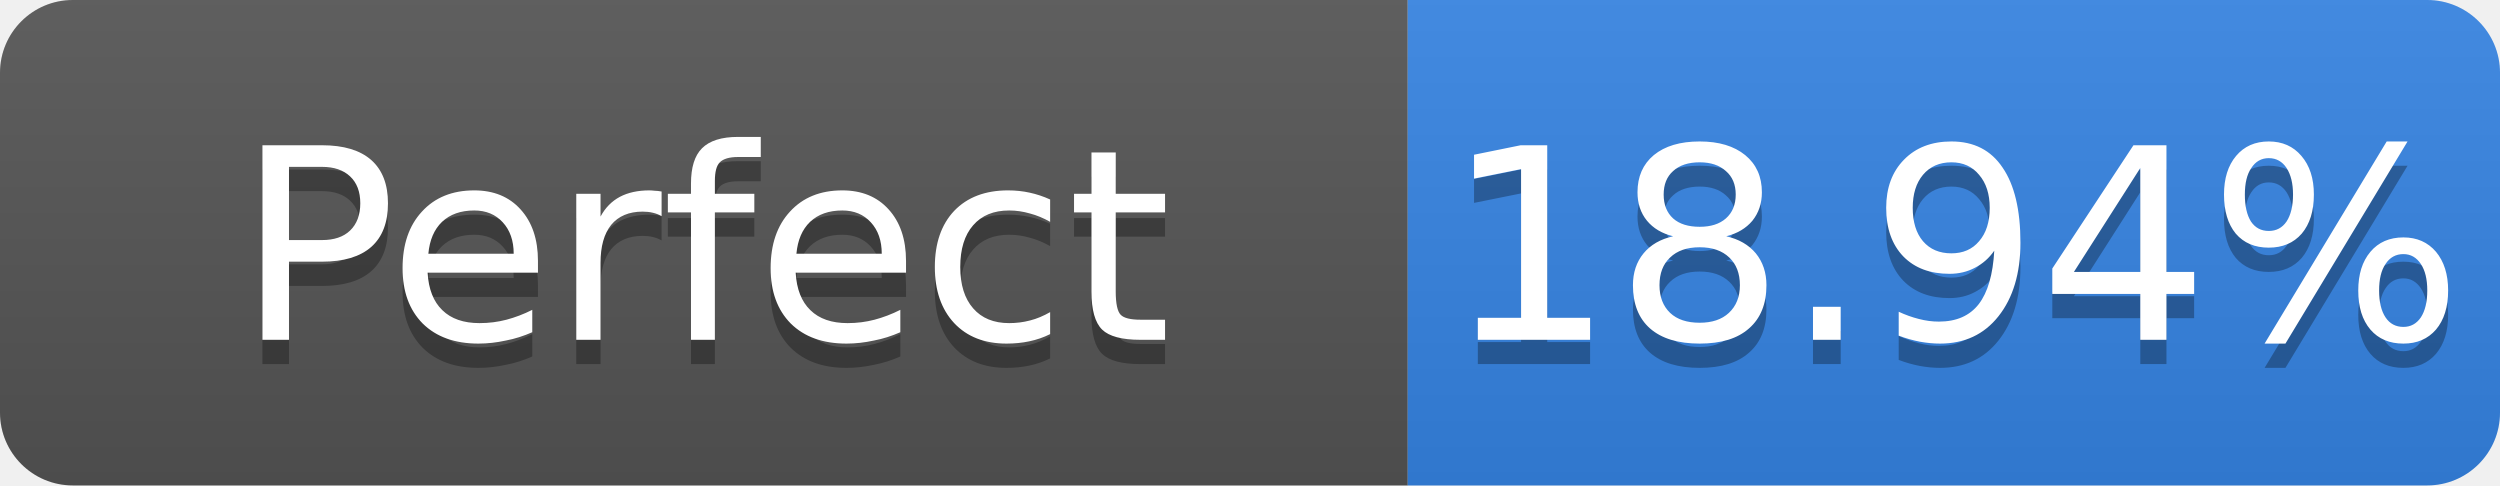
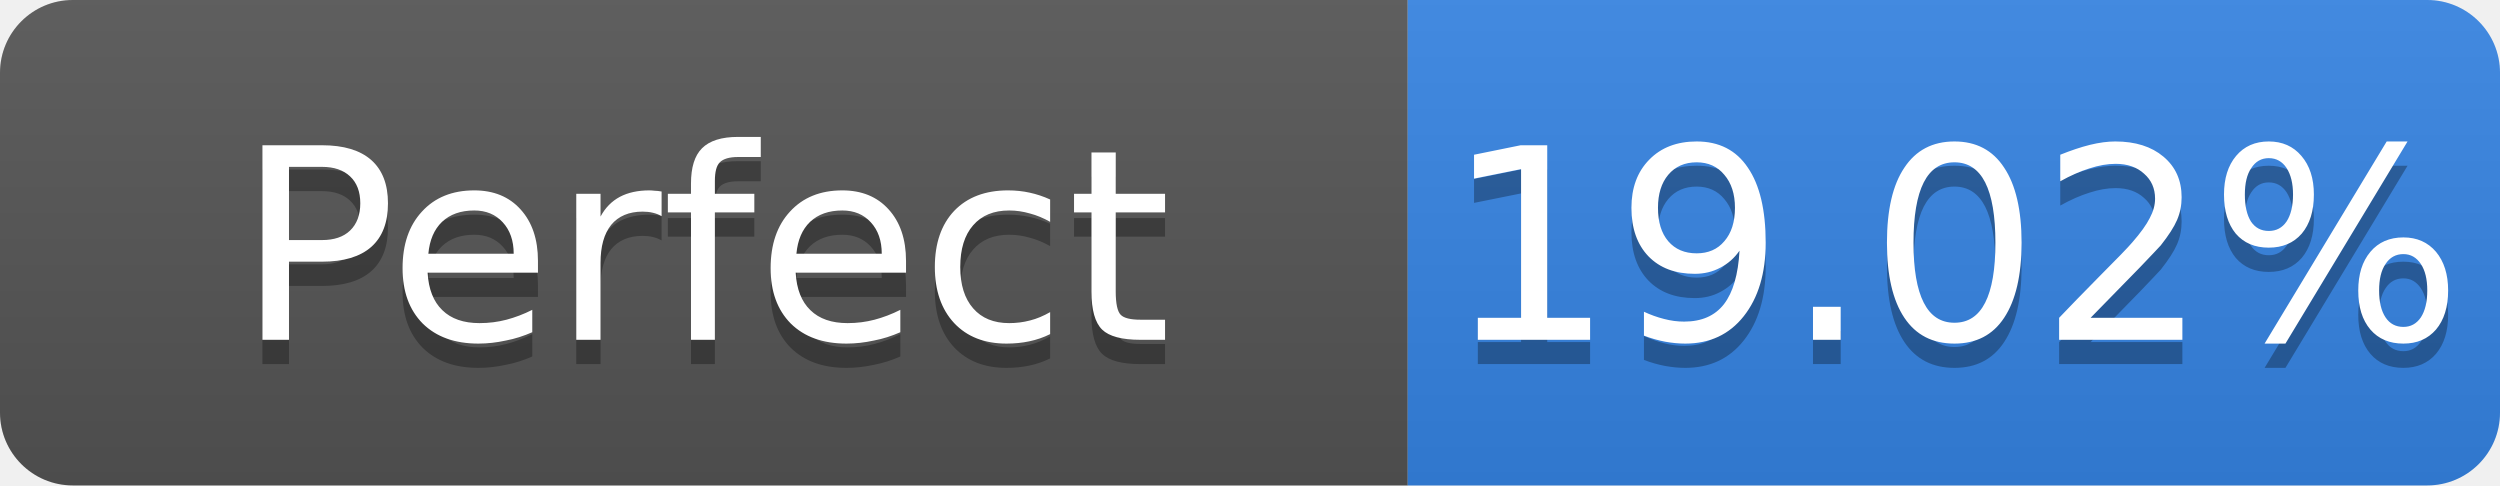
- <svg xmlns="http://www.w3.org/2000/svg" width="103" height="20" role="img" aria-label="Perfect: 18.94%">
+ <svg xmlns="http://www.w3.org/2000/svg" width="103" height="20" role="img" aria-label="Perfect: 19.02%">
  <linearGradient id="s" x2="0" y2="100%">
    <stop offset="0" stop-color="#bbb" stop-opacity=".1" />
    <stop offset="1" stop-opacity=".1" />
  </linearGradient>
  <clipPath id="r">
    <rect width="103" height="20" rx="3" fill="#fff" />
  </clipPath>
  <g clip-path="url(#r)">
    <rect width="58" height="20" fill="#555" />
    <rect x="58" width="45" height="20" fill="#3584e4" />
    <rect width="103" height="20" fill="url(#s)" />
  </g>
  <g fill="#fff" text-anchor="middle" font-family="Verdana,Geneva,DejaVu Sans,sans-serif" font-size="11">
    <text x="29.0" y="15" fill="#010101" fill-opacity=".3">Perfect</text>
    <text x="29.0" y="14">Perfect</text>
-     <text x="80.5" y="15" fill="#010101" fill-opacity=".3">18.94%</text>
-     <text x="80.5" y="14">18.94%</text>
+     <text x="80.5" y="15" fill="#010101" fill-opacity=".3">19.02%</text>
+     <text x="80.5" y="14">19.02%</text>
  </g>
</svg>
